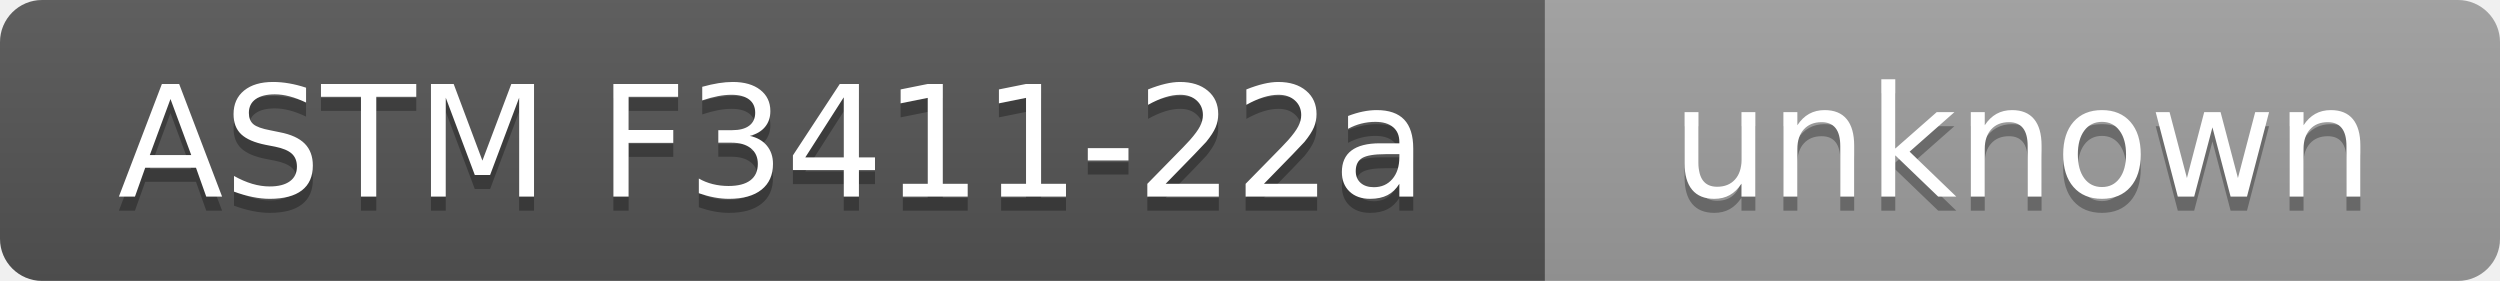
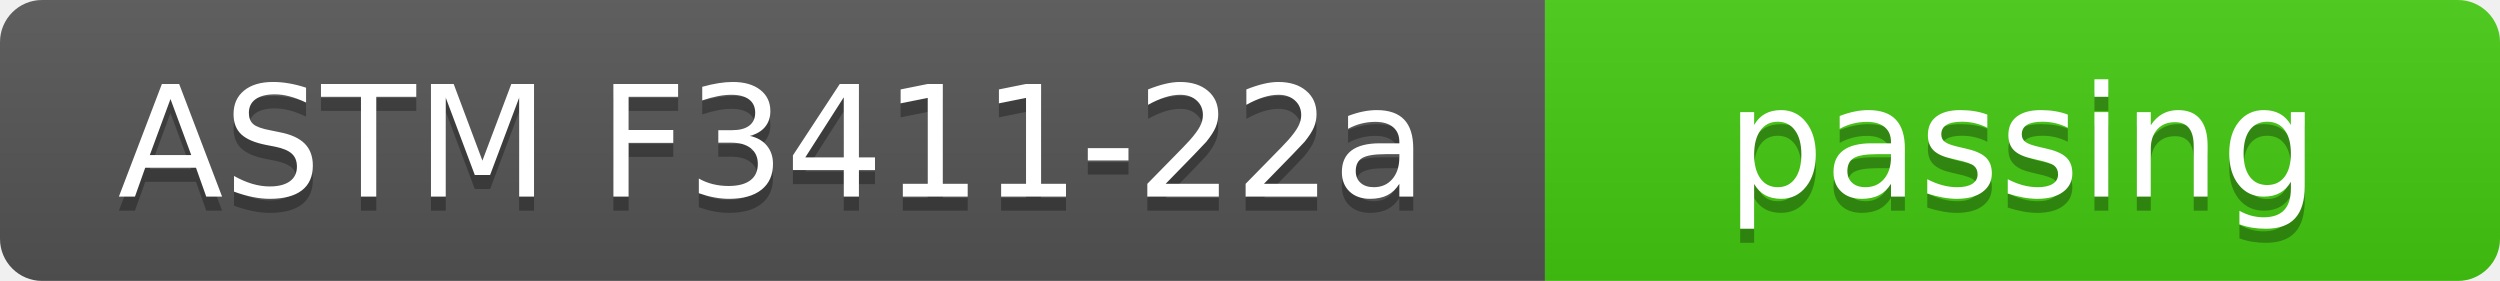
- <svg xmlns="http://www.w3.org/2000/svg" width="178" height="20" role="img" aria-label="ASTM F3411-22a: unknown">
+ <svg xmlns="http://www.w3.org/2000/svg" width="178" height="20" role="img" aria-label="ASTM F3411-22a: passing">
  <linearGradient id="s" x2="0" y2="100%">
    <stop offset="0" stop-color="#bbb" stop-opacity=".1" />
    <stop offset="1" stop-opacity=".1" />
  </linearGradient>
  <clipPath id="r">
    <rect width="178" height="20" rx="3" fill="#fff" />
  </clipPath>
  <g clip-path="url(#r)">
    <rect width="110" height="20" fill="#555" />
-     <rect x="110" width="68" height="20" fill="#9f9f9f" />
+     <rect x="110" width="68" height="20" fill="#4c1" />
    <rect width="178" height="20" fill="url(#s)" />
  </g>
  <g fill="#fff" text-anchor="middle" font-family="Verdana,Geneva,DejaVu Sans,sans-serif" text-rendering="geometricPrecision" font-size="110">
    <text aria-hidden="true" x="550" y="150" fill="#010101" fill-opacity=".3" transform="scale(.1)" textLength="980">ASTM F3411-22a</text>
    <text x="550" y="140" transform="scale(.1)" textLength="980">ASTM F3411-22a</text>
-     <text aria-hidden="true" x="1440" y="150" fill="#010101" fill-opacity=".3" transform="scale(.1)" textLength="560">unknown</text>
-     <text x="1440" y="140" transform="scale(.1)" textLength="560">unknown</text>
+     <text aria-hidden="true" x="1440" y="150" fill="#010101" fill-opacity=".3" transform="scale(.1)" textLength="560">passing</text>
+     <text x="1440" y="140" transform="scale(.1)" textLength="560">passing</text>
  </g>
</svg>
